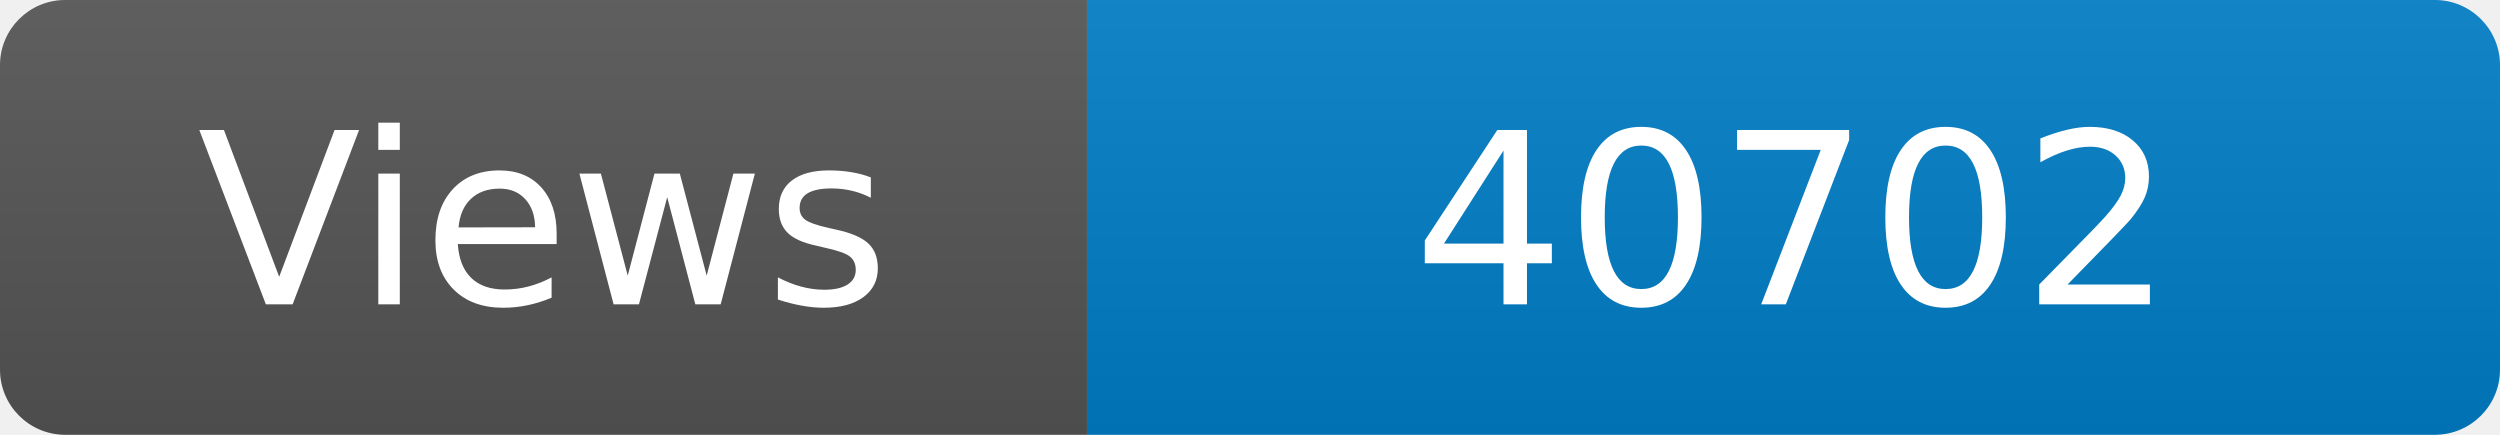
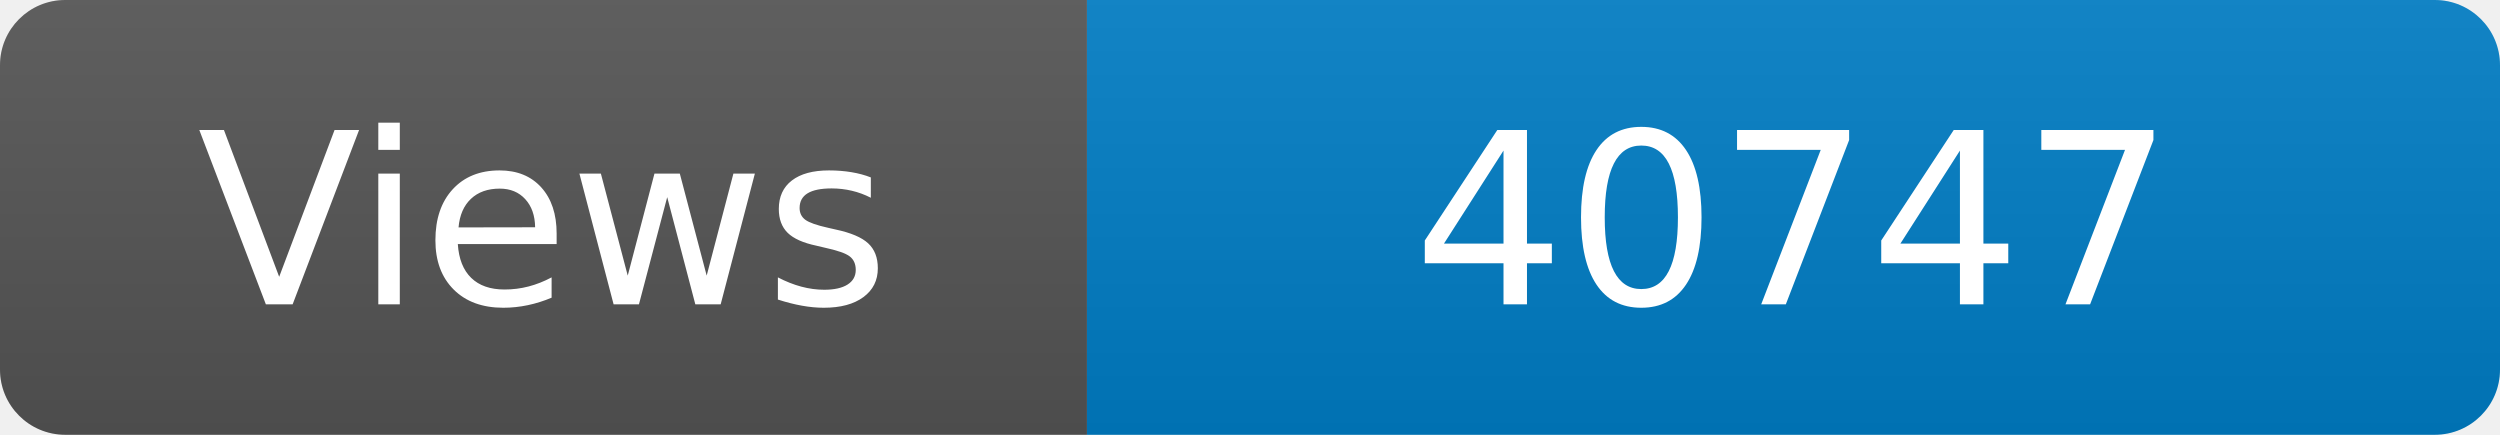
<svg xmlns="http://www.w3.org/2000/svg" width="115" height="20" role="img" aria-label="Maintained?: yes">
  <linearGradient id="s" x2="0" y2="100%">
    <stop offset="0" stop-color="#bbb" stop-opacity=".1" />
    <stop offset="1" stop-opacity=".1" />
  </linearGradient>
  <clipPath id="r">
    <rect width="115" height="20" rx="3" fill="#fff" />
  </clipPath>
  <g clip-path="url(#r)">
    <rect width="50" height="20" fill="#555" />
    <rect x="50" width="160" height="20" fill="#007ec6" />
    <rect width="115" height="20" fill="url(#s)" />
  </g>
  <g fill="#fff" text-anchor="middle" font-family="Verdana,Geneva,DejaVu Sans,sans-serif" font-size="110">
    <text x="250" y="140" transform="scale(.1)" fill="#fff">Views</text>
-     <text x="825" y="140" transform="scale(.1)" fill="#fff">40702</text>
+     <text x="825" y="140" transform="scale(.1)" fill="#fff">40747</text>
  </g>
</svg>
